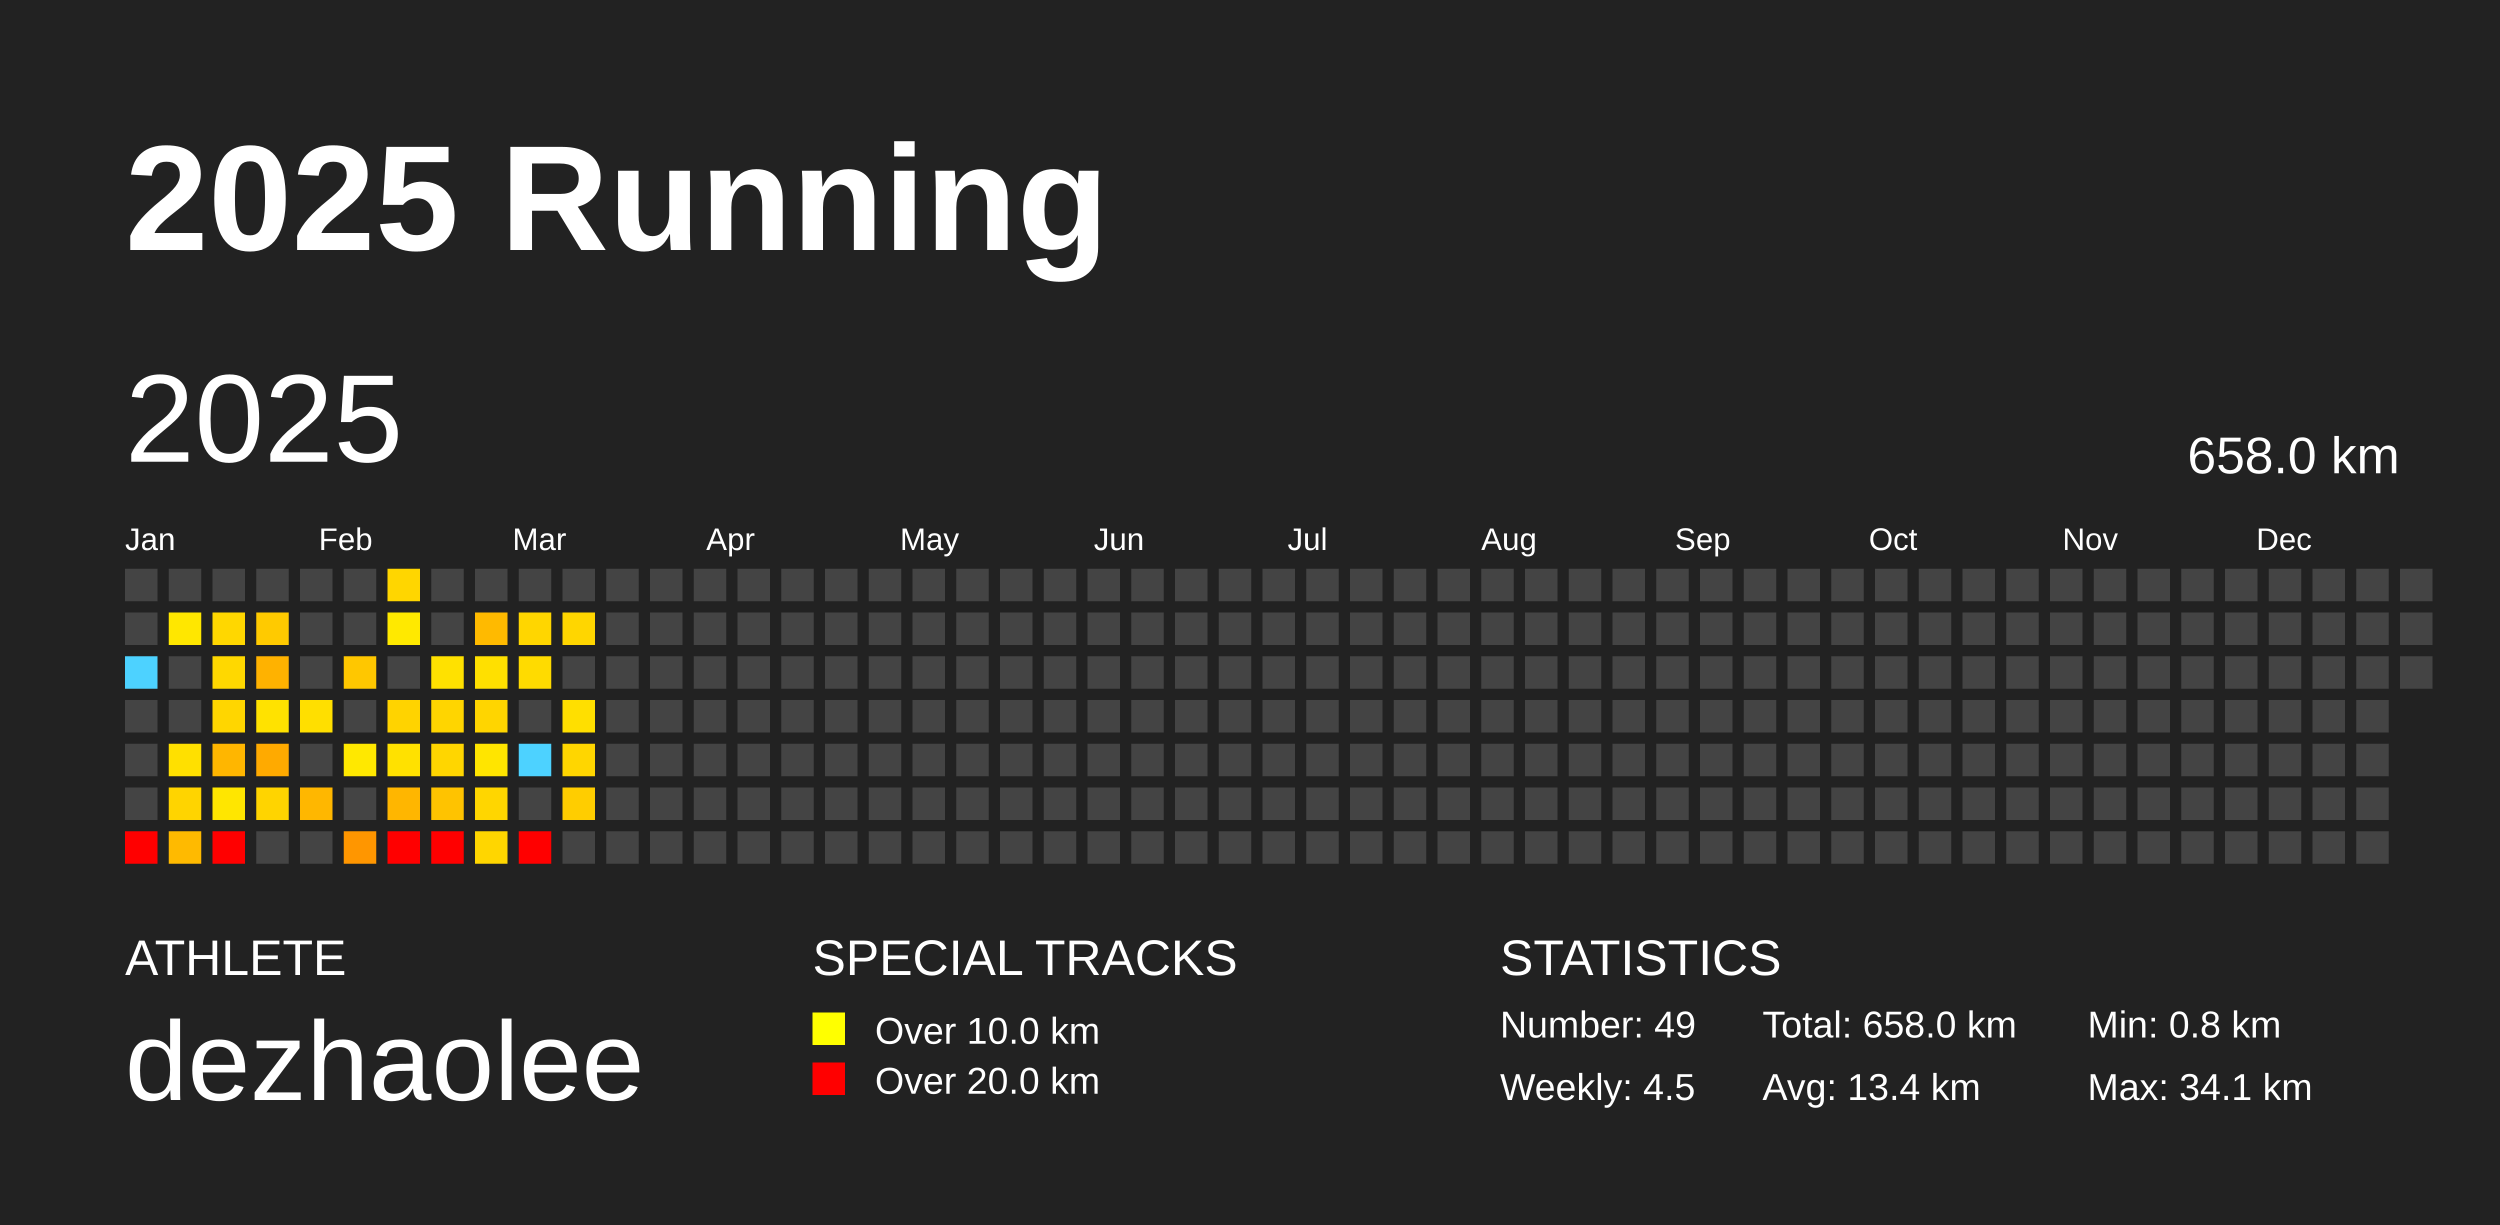
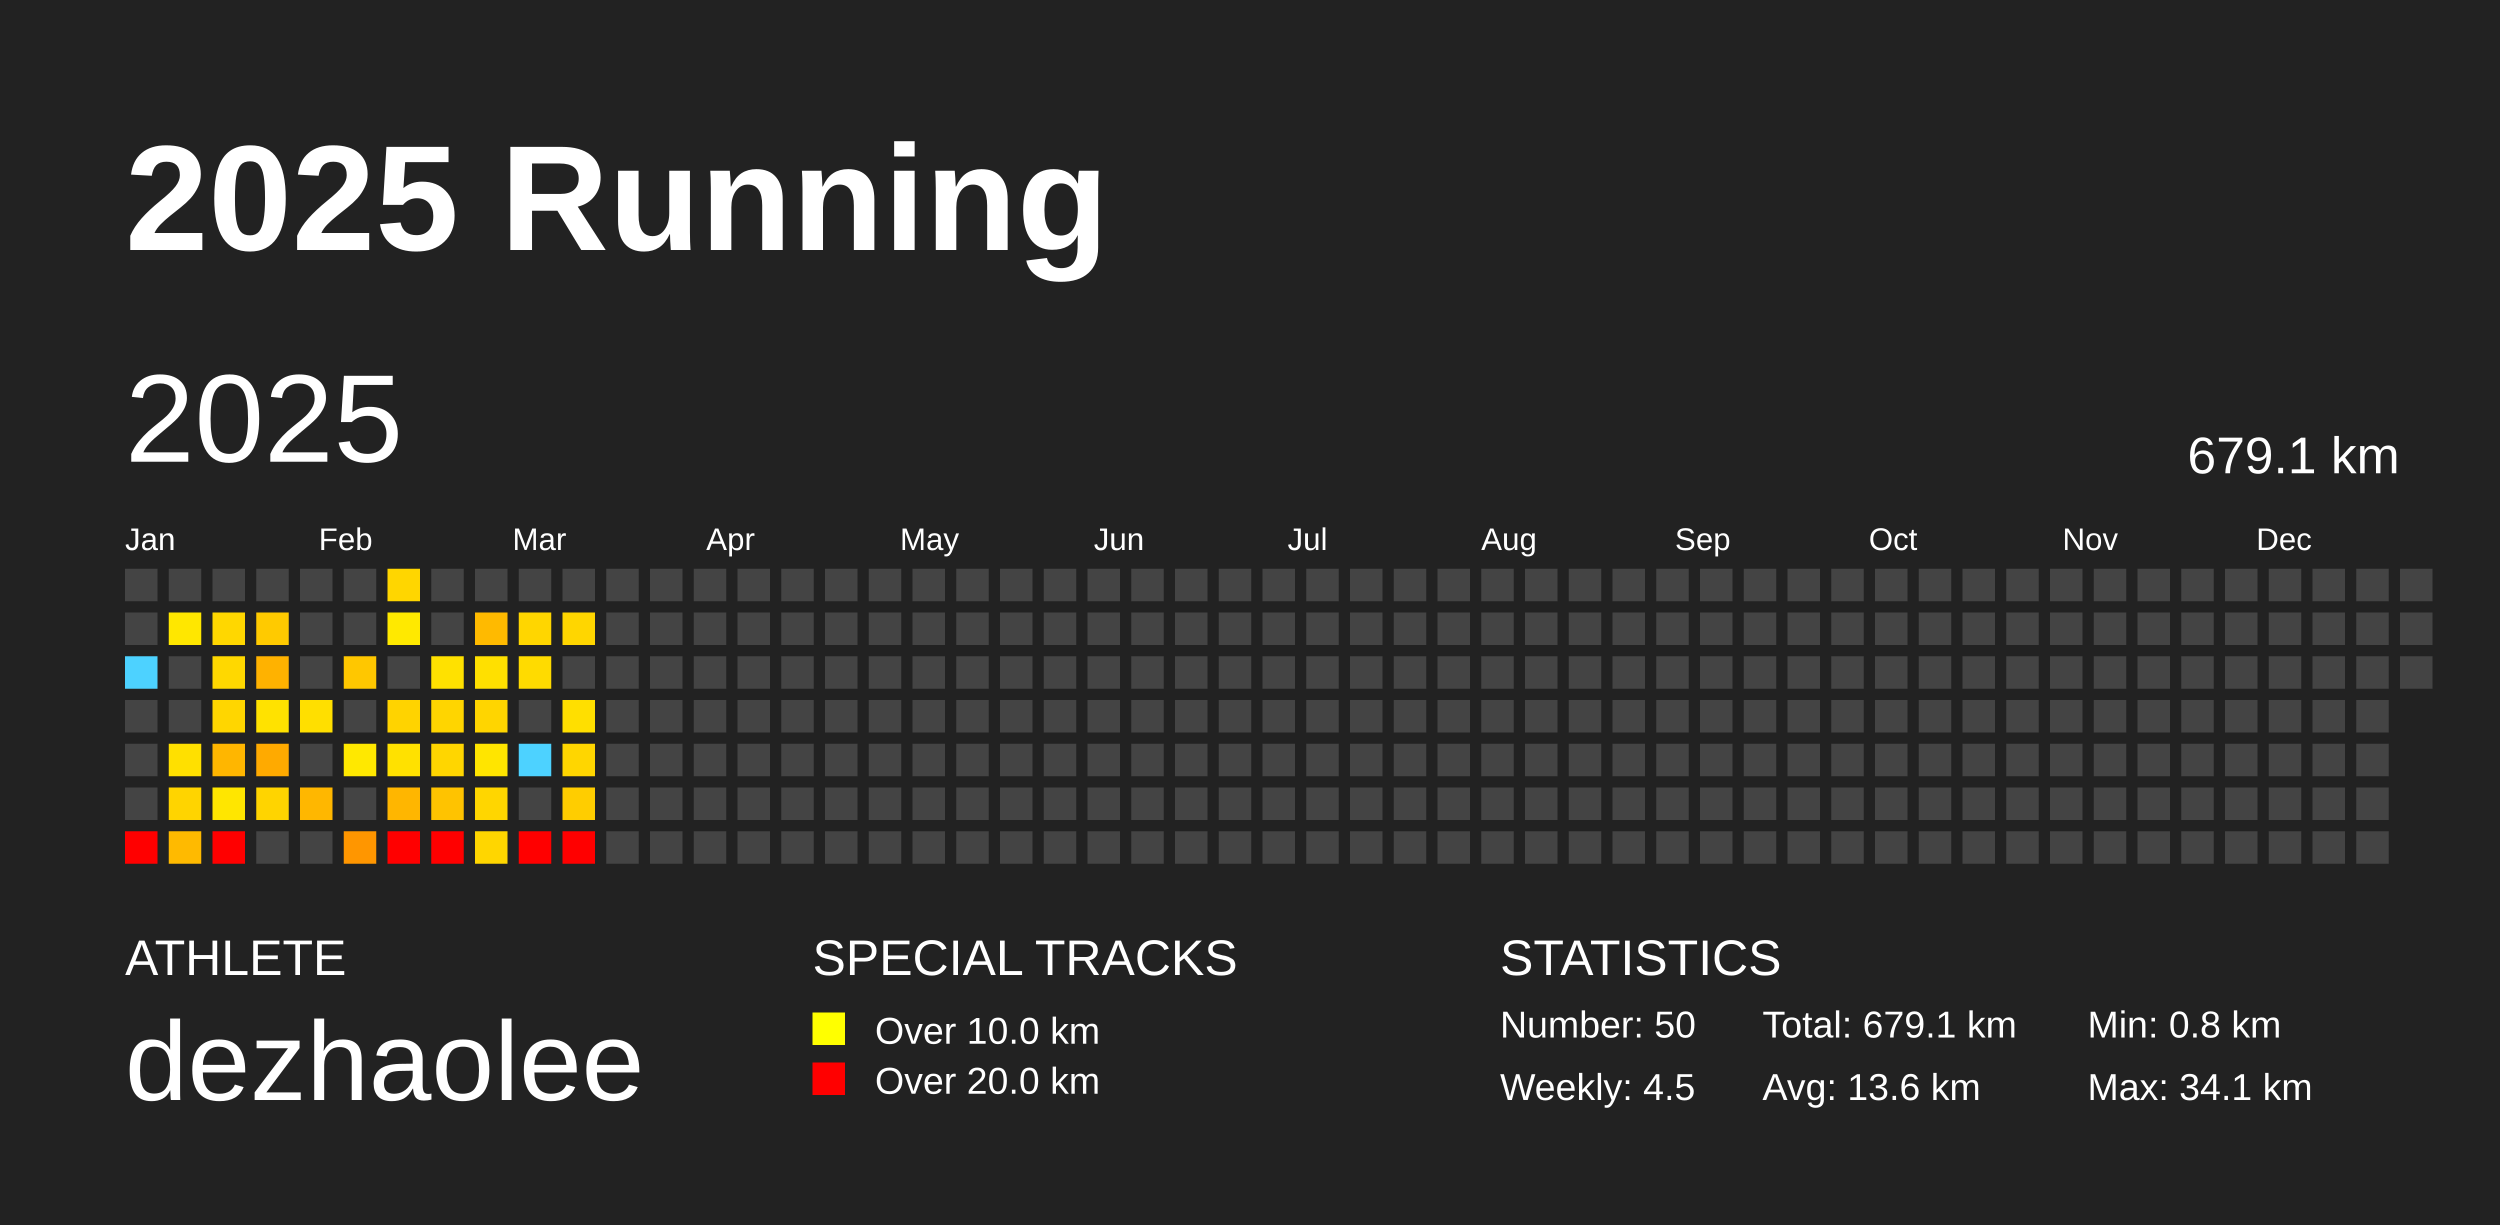
<svg xmlns="http://www.w3.org/2000/svg" baseProfile="full" height="98mm" version="1.1" viewBox="0,0,200,98" width="200mm">
  <defs />
  <rect fill="#222222" height="98" width="200" x="0" y="0" />
  <text fill="#FFFFFF" style="font-size:12px; font-family:Arial; font-weight:bold;" x="10" y="20">2025 Running</text>
  <text fill="#FFFFFF" style="font-size:4px; font-family:Arial" x="10" y="78">ATHLETE</text>
  <text fill="#FFFFFF" style="font-size:9px; font-family:Arial" x="10" y="88">dezhaolee</text>
  <text fill="#FFFFFF" style="font-size:4px; font-family:Arial" x="65" y="78">SPECIAL TRACKS</text>
  <rect fill="yellow" height="2.6" width="2.6" x="65" y="81" />
  <text fill="#FFFFFF" style="font-size:3px; font-family:Arial" x="70" y="83.5">Over 10.0 km</text>
  <rect fill="red" height="2.6" width="2.6" x="65" y="85" />
  <text fill="#FFFFFF" style="font-size:3px; font-family:Arial" x="70" y="87.5">Over 20.0 km</text>
  <text fill="#FFFFFF" style="font-size:4px; font-family:Arial" x="120" y="78">STATISTICS</text>
-   <text fill="#FFFFFF" style="font-size:3px; font-family:Arial" x="120" y="83">Number: 49</text>
+   <text fill="#FFFFFF" style="font-size:3px; font-family:Arial" x="120" y="83">Number: 50</text>
  <text fill="#FFFFFF" style="font-size:3px; font-family:Arial" x="120" y="88">Weekly: 4.5</text>
-   <text fill="#FFFFFF" style="font-size:3px; font-family:Arial" x="141" y="83">Total: 658.0 km</text>
-   <text fill="#FFFFFF" style="font-size:3px; font-family:Arial" x="141" y="88">Avg: 13.4 km</text>
+   <text fill="#FFFFFF" style="font-size:3px; font-family:Arial" x="141" y="83">Total: 679.1 km</text>
+   <text fill="#FFFFFF" style="font-size:3px; font-family:Arial" x="141" y="88">Avg: 13.6 km</text>
  <text fill="#FFFFFF" style="font-size:3px; font-family:Arial" x="167" y="83">Min: 0.8 km</text>
  <text fill="#FFFFFF" style="font-size:3px; font-family:Arial" x="167" y="88">Max: 34.1 km</text>
  <text dominant-baseline="hanging" fill="#FFFFFF" style="font-size:10.0px; font-family:Arial;" x="10" y="30">2025</text>
-   <text dominant-baseline="hanging" fill="#FFFFFF" style="font-size:4.125px; font-family:Arial;" x="175" y="35">658.0 km</text>
+   <text dominant-baseline="hanging" fill="#FFFFFF" style="font-size:4.125px; font-family:Arial;" x="175" y="35">679.1 km</text>
  <text fill="#FFFFFF" style="font-size:2.5px; font-family:Arial" x="10.0" y="44">Jan</text>
  <text fill="#FFFFFF" style="font-size:2.5px; font-family:Arial" x="25.5" y="44">Feb</text>
  <text fill="#FFFFFF" style="font-size:2.5px; font-family:Arial" x="41.0" y="44">Mar</text>
  <text fill="#FFFFFF" style="font-size:2.5px; font-family:Arial" x="56.5" y="44">Apr</text>
  <text fill="#FFFFFF" style="font-size:2.5px; font-family:Arial" x="72.0" y="44">May</text>
  <text fill="#FFFFFF" style="font-size:2.5px; font-family:Arial" x="87.5" y="44">Jun</text>
  <text fill="#FFFFFF" style="font-size:2.5px; font-family:Arial" x="103.0" y="44">Jul</text>
  <text fill="#FFFFFF" style="font-size:2.5px; font-family:Arial" x="118.5" y="44">Aug</text>
  <text fill="#FFFFFF" style="font-size:2.5px; font-family:Arial" x="134.0" y="44">Sep</text>
  <text fill="#FFFFFF" style="font-size:2.5px; font-family:Arial" x="149.5" y="44">Oct</text>
  <text fill="#FFFFFF" style="font-size:2.5px; font-family:Arial" x="165.0" y="44">Nov</text>
  <text fill="#FFFFFF" style="font-size:2.5px; font-family:Arial" x="180.5" y="44">Dec</text>
  <rect fill="#444444" height="2.6" width="2.6" x="10.0" y="45.5" />
  <rect fill="#444444" height="2.6" width="2.6" x="10.0" y="49.0" />
  <rect fill="#4dd2ff" height="2.6" width="2.6" x="10.0" y="52.5" />
  <rect fill="#444444" height="2.6" width="2.6" x="10.0" y="56.0" />
  <rect fill="#444444" height="2.6" width="2.6" x="10.0" y="59.5" />
  <rect fill="#444444" height="2.6" width="2.6" x="10.0" y="63.0" />
  <rect fill="red" height="2.6" width="2.6" x="10.0" y="66.5" />
  <rect fill="#444444" height="2.6" width="2.6" x="13.5" y="45.5" />
  <rect fill="#ffe700" height="2.6" width="2.6" x="13.5" y="49.0" />
  <rect fill="#444444" height="2.6" width="2.6" x="13.5" y="52.5" />
  <rect fill="#444444" height="2.6" width="2.6" x="13.5" y="56.0" />
  <rect fill="#ffe000" height="2.6" width="2.6" x="13.5" y="59.5" />
  <rect fill="#ffd400" height="2.6" width="2.6" x="13.5" y="63.0" />
  <rect fill="#ffba00" height="2.6" width="2.6" x="13.5" y="66.5" />
  <rect fill="#444444" height="2.6" width="2.6" x="17.0" y="45.5" />
  <rect fill="#ffd700" height="2.6" width="2.6" x="17.0" y="49.0" />
  <rect fill="#ffd800" height="2.6" width="2.6" x="17.0" y="52.5" />
  <rect fill="#ffd600" height="2.6" width="2.6" x="17.0" y="56.0" />
  <rect fill="#ffb600" height="2.6" width="2.6" x="17.0" y="59.5" />
  <rect fill="#ffe600" height="2.6" width="2.6" x="17.0" y="63.0" />
  <rect fill="red" height="2.6" width="2.6" x="17.0" y="66.5" />
  <rect fill="#444444" height="2.6" width="2.6" x="20.5" y="45.5" />
  <rect fill="#ffca00" height="2.6" width="2.6" x="20.5" y="49.0" />
  <rect fill="#ffb200" height="2.6" width="2.6" x="20.5" y="52.5" />
  <rect fill="#ffe200" height="2.6" width="2.6" x="20.5" y="56.0" />
  <rect fill="#ffaa00" height="2.6" width="2.6" x="20.5" y="59.5" />
  <rect fill="#ffd400" height="2.6" width="2.6" x="20.5" y="63.0" />
  <rect fill="#444444" height="2.6" width="2.6" x="20.5" y="66.5" />
  <rect fill="#444444" height="2.6" width="2.6" x="24.0" y="45.5" />
  <rect fill="#444444" height="2.6" width="2.6" x="24.0" y="49.0" />
  <rect fill="#444444" height="2.6" width="2.6" x="24.0" y="52.5" />
  <rect fill="#ffdf00" height="2.6" width="2.6" x="24.0" y="56.0" />
  <rect fill="#444444" height="2.6" width="2.6" x="24.0" y="59.5" />
  <rect fill="#ffb700" height="2.6" width="2.6" x="24.0" y="63.0" />
  <rect fill="#444444" height="2.6" width="2.6" x="24.0" y="66.5" />
  <rect fill="#444444" height="2.6" width="2.6" x="27.5" y="45.5" />
  <rect fill="#444444" height="2.6" width="2.6" x="27.5" y="49.0" />
  <rect fill="#ffc700" height="2.6" width="2.6" x="27.5" y="52.5" />
  <rect fill="#444444" height="2.6" width="2.6" x="27.5" y="56.0" />
  <rect fill="#ffe800" height="2.6" width="2.6" x="27.5" y="59.5" />
  <rect fill="#444444" height="2.6" width="2.6" x="27.5" y="63.0" />
  <rect fill="#ff9600" height="2.6" width="2.6" x="27.5" y="66.5" />
  <rect fill="#ffd600" height="2.6" width="2.6" x="31.0" y="45.5" />
  <rect fill="#ffe900" height="2.6" width="2.6" x="31.0" y="49.0" />
  <rect fill="#444444" height="2.6" width="2.6" x="31.0" y="52.5" />
  <rect fill="#ffd300" height="2.6" width="2.6" x="31.0" y="56.0" />
  <rect fill="#ffe100" height="2.6" width="2.6" x="31.0" y="59.5" />
  <rect fill="#ffb600" height="2.6" width="2.6" x="31.0" y="63.0" />
  <rect fill="red" height="2.6" width="2.6" x="31.0" y="66.5" />
  <rect fill="#444444" height="2.6" width="2.6" x="34.5" y="45.5" />
  <rect fill="#444444" height="2.6" width="2.6" x="34.5" y="49.0" />
  <rect fill="#ffe100" height="2.6" width="2.6" x="34.5" y="52.5" />
  <rect fill="#ffd500" height="2.6" width="2.6" x="34.5" y="56.0" />
  <rect fill="#ffd600" height="2.6" width="2.6" x="34.5" y="59.5" />
  <rect fill="#ffc300" height="2.6" width="2.6" x="34.5" y="63.0" />
  <rect fill="red" height="2.6" width="2.6" x="34.5" y="66.5" />
  <rect fill="#444444" height="2.6" width="2.6" x="38.0" y="45.5" />
  <rect fill="#ffba00" height="2.6" width="2.6" x="38.0" y="49.0" />
  <rect fill="#ffe000" height="2.6" width="2.6" x="38.0" y="52.5" />
  <rect fill="#ffd500" height="2.6" width="2.6" x="38.0" y="56.0" />
  <rect fill="#ffe500" height="2.6" width="2.6" x="38.0" y="59.5" />
  <rect fill="#ffd600" height="2.6" width="2.6" x="38.0" y="63.0" />
  <rect fill="#ffd600" height="2.6" width="2.6" x="38.0" y="66.5" />
  <rect fill="#444444" height="2.6" width="2.6" x="41.5" y="45.5" />
  <rect fill="#ffd600" height="2.6" width="2.6" x="41.5" y="49.0" />
  <rect fill="#ffdb00" height="2.6" width="2.6" x="41.5" y="52.5" />
  <rect fill="#444444" height="2.6" width="2.6" x="41.5" y="56.0" />
  <rect fill="#4dd2ff" height="2.6" width="2.6" x="41.5" y="59.5" />
  <rect fill="#444444" height="2.6" width="2.6" x="41.5" y="63.0" />
  <rect fill="red" height="2.6" width="2.6" x="41.5" y="66.5" />
  <rect fill="#444444" height="2.6" width="2.6" x="45.0" y="45.5" />
  <rect fill="#ffd600" height="2.6" width="2.6" x="45.0" y="49.0" />
  <rect fill="#444444" height="2.6" width="2.6" x="45.0" y="52.5" />
  <rect fill="#ffdf00" height="2.6" width="2.6" x="45.0" y="56.0" />
  <rect fill="#ffd600" height="2.6" width="2.6" x="45.0" y="59.5" />
  <rect fill="#ffcd00" height="2.6" width="2.6" x="45.0" y="63.0" />
-   <rect fill="#444444" height="2.6" width="2.6" x="45.0" y="66.5" />
+   <rect fill="red" height="2.6" width="2.6" x="45.0" y="66.5" />
  <rect fill="#444444" height="2.6" width="2.6" x="48.5" y="45.5" />
  <rect fill="#444444" height="2.6" width="2.6" x="48.5" y="49.0" />
  <rect fill="#444444" height="2.6" width="2.6" x="48.5" y="52.5" />
  <rect fill="#444444" height="2.6" width="2.6" x="48.5" y="56.0" />
  <rect fill="#444444" height="2.6" width="2.6" x="48.5" y="59.5" />
  <rect fill="#444444" height="2.6" width="2.6" x="48.5" y="63.0" />
  <rect fill="#444444" height="2.6" width="2.6" x="48.5" y="66.5" />
  <rect fill="#444444" height="2.6" width="2.6" x="52.0" y="45.5" />
  <rect fill="#444444" height="2.6" width="2.6" x="52.0" y="49.0" />
  <rect fill="#444444" height="2.6" width="2.6" x="52.0" y="52.5" />
  <rect fill="#444444" height="2.6" width="2.6" x="52.0" y="56.0" />
  <rect fill="#444444" height="2.6" width="2.6" x="52.0" y="59.5" />
  <rect fill="#444444" height="2.6" width="2.6" x="52.0" y="63.0" />
  <rect fill="#444444" height="2.6" width="2.6" x="52.0" y="66.5" />
  <rect fill="#444444" height="2.6" width="2.6" x="55.5" y="45.5" />
  <rect fill="#444444" height="2.6" width="2.6" x="55.5" y="49.0" />
  <rect fill="#444444" height="2.6" width="2.6" x="55.5" y="52.5" />
  <rect fill="#444444" height="2.6" width="2.6" x="55.5" y="56.0" />
  <rect fill="#444444" height="2.6" width="2.6" x="55.5" y="59.5" />
  <rect fill="#444444" height="2.6" width="2.6" x="55.5" y="63.0" />
  <rect fill="#444444" height="2.6" width="2.6" x="55.5" y="66.5" />
  <rect fill="#444444" height="2.6" width="2.6" x="59.0" y="45.5" />
  <rect fill="#444444" height="2.6" width="2.6" x="59.0" y="49.0" />
  <rect fill="#444444" height="2.6" width="2.6" x="59.0" y="52.5" />
  <rect fill="#444444" height="2.6" width="2.6" x="59.0" y="56.0" />
  <rect fill="#444444" height="2.6" width="2.6" x="59.0" y="59.5" />
  <rect fill="#444444" height="2.6" width="2.6" x="59.0" y="63.0" />
  <rect fill="#444444" height="2.6" width="2.6" x="59.0" y="66.5" />
  <rect fill="#444444" height="2.6" width="2.6" x="62.5" y="45.5" />
  <rect fill="#444444" height="2.6" width="2.6" x="62.5" y="49.0" />
  <rect fill="#444444" height="2.6" width="2.6" x="62.5" y="52.5" />
  <rect fill="#444444" height="2.6" width="2.6" x="62.5" y="56.0" />
  <rect fill="#444444" height="2.6" width="2.6" x="62.5" y="59.5" />
  <rect fill="#444444" height="2.6" width="2.6" x="62.5" y="63.0" />
  <rect fill="#444444" height="2.6" width="2.6" x="62.5" y="66.5" />
  <rect fill="#444444" height="2.6" width="2.6" x="66.0" y="45.5" />
  <rect fill="#444444" height="2.6" width="2.6" x="66.0" y="49.0" />
  <rect fill="#444444" height="2.6" width="2.6" x="66.0" y="52.5" />
  <rect fill="#444444" height="2.6" width="2.6" x="66.0" y="56.0" />
  <rect fill="#444444" height="2.6" width="2.6" x="66.0" y="59.5" />
  <rect fill="#444444" height="2.6" width="2.6" x="66.0" y="63.0" />
  <rect fill="#444444" height="2.6" width="2.6" x="66.0" y="66.5" />
  <rect fill="#444444" height="2.6" width="2.6" x="69.5" y="45.5" />
  <rect fill="#444444" height="2.6" width="2.6" x="69.5" y="49.0" />
  <rect fill="#444444" height="2.6" width="2.6" x="69.5" y="52.5" />
  <rect fill="#444444" height="2.6" width="2.6" x="69.5" y="56.0" />
  <rect fill="#444444" height="2.6" width="2.6" x="69.5" y="59.5" />
  <rect fill="#444444" height="2.6" width="2.6" x="69.5" y="63.0" />
  <rect fill="#444444" height="2.6" width="2.6" x="69.5" y="66.5" />
  <rect fill="#444444" height="2.6" width="2.6" x="73.0" y="45.5" />
  <rect fill="#444444" height="2.6" width="2.6" x="73.0" y="49.0" />
  <rect fill="#444444" height="2.6" width="2.6" x="73.0" y="52.5" />
  <rect fill="#444444" height="2.6" width="2.6" x="73.0" y="56.0" />
  <rect fill="#444444" height="2.6" width="2.6" x="73.0" y="59.5" />
  <rect fill="#444444" height="2.6" width="2.6" x="73.0" y="63.0" />
  <rect fill="#444444" height="2.6" width="2.6" x="73.0" y="66.5" />
  <rect fill="#444444" height="2.6" width="2.6" x="76.5" y="45.5" />
  <rect fill="#444444" height="2.6" width="2.6" x="76.5" y="49.0" />
  <rect fill="#444444" height="2.6" width="2.6" x="76.5" y="52.5" />
  <rect fill="#444444" height="2.6" width="2.6" x="76.5" y="56.0" />
  <rect fill="#444444" height="2.6" width="2.6" x="76.5" y="59.5" />
  <rect fill="#444444" height="2.6" width="2.6" x="76.5" y="63.0" />
  <rect fill="#444444" height="2.6" width="2.6" x="76.5" y="66.5" />
  <rect fill="#444444" height="2.6" width="2.6" x="80.0" y="45.5" />
  <rect fill="#444444" height="2.6" width="2.6" x="80.0" y="49.0" />
  <rect fill="#444444" height="2.6" width="2.6" x="80.0" y="52.5" />
  <rect fill="#444444" height="2.6" width="2.6" x="80.0" y="56.0" />
  <rect fill="#444444" height="2.6" width="2.6" x="80.0" y="59.5" />
  <rect fill="#444444" height="2.6" width="2.6" x="80.0" y="63.0" />
  <rect fill="#444444" height="2.6" width="2.6" x="80.0" y="66.5" />
  <rect fill="#444444" height="2.6" width="2.6" x="83.5" y="45.5" />
  <rect fill="#444444" height="2.6" width="2.6" x="83.5" y="49.0" />
  <rect fill="#444444" height="2.6" width="2.6" x="83.5" y="52.5" />
  <rect fill="#444444" height="2.6" width="2.6" x="83.5" y="56.0" />
  <rect fill="#444444" height="2.6" width="2.6" x="83.5" y="59.5" />
  <rect fill="#444444" height="2.6" width="2.6" x="83.5" y="63.0" />
  <rect fill="#444444" height="2.6" width="2.6" x="83.5" y="66.5" />
  <rect fill="#444444" height="2.6" width="2.6" x="87.0" y="45.5" />
  <rect fill="#444444" height="2.6" width="2.6" x="87.0" y="49.0" />
  <rect fill="#444444" height="2.6" width="2.6" x="87.0" y="52.5" />
  <rect fill="#444444" height="2.6" width="2.6" x="87.0" y="56.0" />
  <rect fill="#444444" height="2.6" width="2.6" x="87.0" y="59.5" />
  <rect fill="#444444" height="2.6" width="2.6" x="87.0" y="63.0" />
  <rect fill="#444444" height="2.6" width="2.6" x="87.0" y="66.5" />
  <rect fill="#444444" height="2.6" width="2.6" x="90.5" y="45.5" />
  <rect fill="#444444" height="2.6" width="2.6" x="90.5" y="49.0" />
  <rect fill="#444444" height="2.6" width="2.6" x="90.5" y="52.5" />
  <rect fill="#444444" height="2.6" width="2.6" x="90.5" y="56.0" />
  <rect fill="#444444" height="2.6" width="2.6" x="90.5" y="59.5" />
  <rect fill="#444444" height="2.6" width="2.6" x="90.5" y="63.0" />
  <rect fill="#444444" height="2.6" width="2.6" x="90.5" y="66.5" />
  <rect fill="#444444" height="2.6" width="2.6" x="94.0" y="45.5" />
  <rect fill="#444444" height="2.6" width="2.6" x="94.0" y="49.0" />
  <rect fill="#444444" height="2.6" width="2.6" x="94.0" y="52.5" />
  <rect fill="#444444" height="2.6" width="2.6" x="94.0" y="56.0" />
  <rect fill="#444444" height="2.6" width="2.6" x="94.0" y="59.5" />
  <rect fill="#444444" height="2.6" width="2.6" x="94.0" y="63.0" />
  <rect fill="#444444" height="2.6" width="2.6" x="94.0" y="66.5" />
  <rect fill="#444444" height="2.6" width="2.6" x="97.5" y="45.5" />
  <rect fill="#444444" height="2.6" width="2.6" x="97.5" y="49.0" />
  <rect fill="#444444" height="2.6" width="2.6" x="97.5" y="52.5" />
  <rect fill="#444444" height="2.6" width="2.6" x="97.5" y="56.0" />
  <rect fill="#444444" height="2.6" width="2.6" x="97.5" y="59.5" />
  <rect fill="#444444" height="2.6" width="2.6" x="97.5" y="63.0" />
  <rect fill="#444444" height="2.6" width="2.6" x="97.5" y="66.5" />
  <rect fill="#444444" height="2.6" width="2.6" x="101.0" y="45.5" />
  <rect fill="#444444" height="2.6" width="2.6" x="101.0" y="49.0" />
  <rect fill="#444444" height="2.6" width="2.6" x="101.0" y="52.5" />
  <rect fill="#444444" height="2.6" width="2.6" x="101.0" y="56.0" />
  <rect fill="#444444" height="2.6" width="2.6" x="101.0" y="59.5" />
  <rect fill="#444444" height="2.6" width="2.6" x="101.0" y="63.0" />
  <rect fill="#444444" height="2.6" width="2.6" x="101.0" y="66.5" />
  <rect fill="#444444" height="2.6" width="2.6" x="104.5" y="45.5" />
  <rect fill="#444444" height="2.6" width="2.6" x="104.5" y="49.0" />
  <rect fill="#444444" height="2.6" width="2.6" x="104.5" y="52.5" />
  <rect fill="#444444" height="2.6" width="2.6" x="104.5" y="56.0" />
  <rect fill="#444444" height="2.6" width="2.6" x="104.5" y="59.5" />
  <rect fill="#444444" height="2.6" width="2.6" x="104.5" y="63.0" />
  <rect fill="#444444" height="2.6" width="2.6" x="104.5" y="66.5" />
  <rect fill="#444444" height="2.6" width="2.6" x="108.0" y="45.5" />
  <rect fill="#444444" height="2.6" width="2.6" x="108.0" y="49.0" />
  <rect fill="#444444" height="2.6" width="2.6" x="108.0" y="52.5" />
  <rect fill="#444444" height="2.6" width="2.6" x="108.0" y="56.0" />
  <rect fill="#444444" height="2.6" width="2.6" x="108.0" y="59.5" />
  <rect fill="#444444" height="2.6" width="2.6" x="108.0" y="63.0" />
  <rect fill="#444444" height="2.6" width="2.6" x="108.0" y="66.5" />
  <rect fill="#444444" height="2.6" width="2.6" x="111.5" y="45.5" />
  <rect fill="#444444" height="2.6" width="2.6" x="111.5" y="49.0" />
  <rect fill="#444444" height="2.6" width="2.6" x="111.5" y="52.5" />
  <rect fill="#444444" height="2.6" width="2.6" x="111.5" y="56.0" />
  <rect fill="#444444" height="2.6" width="2.6" x="111.5" y="59.5" />
  <rect fill="#444444" height="2.6" width="2.6" x="111.5" y="63.0" />
  <rect fill="#444444" height="2.6" width="2.6" x="111.5" y="66.5" />
  <rect fill="#444444" height="2.6" width="2.6" x="115.0" y="45.5" />
  <rect fill="#444444" height="2.6" width="2.6" x="115.0" y="49.0" />
  <rect fill="#444444" height="2.6" width="2.6" x="115.0" y="52.5" />
  <rect fill="#444444" height="2.6" width="2.6" x="115.0" y="56.0" />
  <rect fill="#444444" height="2.6" width="2.6" x="115.0" y="59.5" />
  <rect fill="#444444" height="2.6" width="2.6" x="115.0" y="63.0" />
  <rect fill="#444444" height="2.6" width="2.6" x="115.0" y="66.5" />
  <rect fill="#444444" height="2.6" width="2.6" x="118.5" y="45.5" />
  <rect fill="#444444" height="2.6" width="2.6" x="118.5" y="49.0" />
  <rect fill="#444444" height="2.6" width="2.6" x="118.5" y="52.5" />
  <rect fill="#444444" height="2.6" width="2.6" x="118.5" y="56.0" />
  <rect fill="#444444" height="2.6" width="2.6" x="118.5" y="59.5" />
  <rect fill="#444444" height="2.6" width="2.6" x="118.5" y="63.0" />
  <rect fill="#444444" height="2.6" width="2.6" x="118.5" y="66.5" />
  <rect fill="#444444" height="2.6" width="2.6" x="122.0" y="45.5" />
  <rect fill="#444444" height="2.6" width="2.6" x="122.0" y="49.0" />
  <rect fill="#444444" height="2.6" width="2.6" x="122.0" y="52.5" />
  <rect fill="#444444" height="2.6" width="2.6" x="122.0" y="56.0" />
  <rect fill="#444444" height="2.6" width="2.6" x="122.0" y="59.5" />
  <rect fill="#444444" height="2.6" width="2.6" x="122.0" y="63.0" />
  <rect fill="#444444" height="2.6" width="2.6" x="122.0" y="66.5" />
  <rect fill="#444444" height="2.6" width="2.6" x="125.5" y="45.5" />
  <rect fill="#444444" height="2.6" width="2.6" x="125.5" y="49.0" />
  <rect fill="#444444" height="2.6" width="2.6" x="125.5" y="52.5" />
  <rect fill="#444444" height="2.6" width="2.6" x="125.5" y="56.0" />
  <rect fill="#444444" height="2.6" width="2.6" x="125.5" y="59.5" />
  <rect fill="#444444" height="2.6" width="2.6" x="125.5" y="63.0" />
  <rect fill="#444444" height="2.6" width="2.6" x="125.5" y="66.5" />
  <rect fill="#444444" height="2.6" width="2.6" x="129.0" y="45.5" />
  <rect fill="#444444" height="2.6" width="2.6" x="129.0" y="49.0" />
  <rect fill="#444444" height="2.6" width="2.6" x="129.0" y="52.5" />
  <rect fill="#444444" height="2.6" width="2.6" x="129.0" y="56.0" />
  <rect fill="#444444" height="2.6" width="2.6" x="129.0" y="59.5" />
  <rect fill="#444444" height="2.6" width="2.6" x="129.0" y="63.0" />
  <rect fill="#444444" height="2.6" width="2.6" x="129.0" y="66.5" />
  <rect fill="#444444" height="2.6" width="2.6" x="132.5" y="45.5" />
  <rect fill="#444444" height="2.6" width="2.6" x="132.5" y="49.0" />
  <rect fill="#444444" height="2.6" width="2.6" x="132.5" y="52.5" />
  <rect fill="#444444" height="2.6" width="2.6" x="132.5" y="56.0" />
  <rect fill="#444444" height="2.6" width="2.6" x="132.5" y="59.5" />
  <rect fill="#444444" height="2.6" width="2.6" x="132.5" y="63.0" />
  <rect fill="#444444" height="2.6" width="2.6" x="132.5" y="66.5" />
  <rect fill="#444444" height="2.6" width="2.6" x="136.0" y="45.5" />
  <rect fill="#444444" height="2.6" width="2.6" x="136.0" y="49.0" />
  <rect fill="#444444" height="2.6" width="2.6" x="136.0" y="52.5" />
  <rect fill="#444444" height="2.6" width="2.6" x="136.0" y="56.0" />
  <rect fill="#444444" height="2.6" width="2.6" x="136.0" y="59.5" />
  <rect fill="#444444" height="2.6" width="2.6" x="136.0" y="63.0" />
  <rect fill="#444444" height="2.6" width="2.6" x="136.0" y="66.5" />
  <rect fill="#444444" height="2.6" width="2.6" x="139.5" y="45.5" />
  <rect fill="#444444" height="2.6" width="2.6" x="139.5" y="49.0" />
  <rect fill="#444444" height="2.6" width="2.6" x="139.5" y="52.5" />
  <rect fill="#444444" height="2.6" width="2.6" x="139.5" y="56.0" />
  <rect fill="#444444" height="2.6" width="2.6" x="139.5" y="59.5" />
  <rect fill="#444444" height="2.6" width="2.6" x="139.5" y="63.0" />
  <rect fill="#444444" height="2.6" width="2.6" x="139.5" y="66.5" />
  <rect fill="#444444" height="2.6" width="2.6" x="143.0" y="45.5" />
  <rect fill="#444444" height="2.6" width="2.6" x="143.0" y="49.0" />
  <rect fill="#444444" height="2.6" width="2.6" x="143.0" y="52.5" />
  <rect fill="#444444" height="2.6" width="2.6" x="143.0" y="56.0" />
  <rect fill="#444444" height="2.6" width="2.6" x="143.0" y="59.5" />
  <rect fill="#444444" height="2.6" width="2.6" x="143.0" y="63.0" />
  <rect fill="#444444" height="2.6" width="2.6" x="143.0" y="66.5" />
  <rect fill="#444444" height="2.6" width="2.6" x="146.5" y="45.5" />
  <rect fill="#444444" height="2.6" width="2.6" x="146.5" y="49.0" />
  <rect fill="#444444" height="2.6" width="2.6" x="146.5" y="52.5" />
  <rect fill="#444444" height="2.6" width="2.6" x="146.5" y="56.0" />
  <rect fill="#444444" height="2.6" width="2.6" x="146.5" y="59.5" />
  <rect fill="#444444" height="2.6" width="2.6" x="146.5" y="63.0" />
  <rect fill="#444444" height="2.6" width="2.6" x="146.5" y="66.5" />
  <rect fill="#444444" height="2.6" width="2.6" x="150.0" y="45.5" />
  <rect fill="#444444" height="2.6" width="2.6" x="150.0" y="49.0" />
  <rect fill="#444444" height="2.6" width="2.6" x="150.0" y="52.5" />
  <rect fill="#444444" height="2.6" width="2.6" x="150.0" y="56.0" />
  <rect fill="#444444" height="2.6" width="2.6" x="150.0" y="59.5" />
  <rect fill="#444444" height="2.6" width="2.6" x="150.0" y="63.0" />
  <rect fill="#444444" height="2.6" width="2.6" x="150.0" y="66.5" />
  <rect fill="#444444" height="2.6" width="2.6" x="153.5" y="45.5" />
  <rect fill="#444444" height="2.6" width="2.6" x="153.5" y="49.0" />
  <rect fill="#444444" height="2.6" width="2.6" x="153.5" y="52.5" />
  <rect fill="#444444" height="2.6" width="2.6" x="153.5" y="56.0" />
  <rect fill="#444444" height="2.6" width="2.6" x="153.5" y="59.5" />
  <rect fill="#444444" height="2.6" width="2.6" x="153.5" y="63.0" />
  <rect fill="#444444" height="2.6" width="2.6" x="153.5" y="66.5" />
  <rect fill="#444444" height="2.6" width="2.6" x="157.0" y="45.5" />
  <rect fill="#444444" height="2.6" width="2.6" x="157.0" y="49.0" />
  <rect fill="#444444" height="2.6" width="2.6" x="157.0" y="52.5" />
  <rect fill="#444444" height="2.6" width="2.6" x="157.0" y="56.0" />
  <rect fill="#444444" height="2.6" width="2.6" x="157.0" y="59.5" />
  <rect fill="#444444" height="2.6" width="2.6" x="157.0" y="63.0" />
  <rect fill="#444444" height="2.6" width="2.6" x="157.0" y="66.5" />
  <rect fill="#444444" height="2.6" width="2.6" x="160.5" y="45.5" />
  <rect fill="#444444" height="2.6" width="2.6" x="160.5" y="49.0" />
  <rect fill="#444444" height="2.6" width="2.6" x="160.5" y="52.5" />
  <rect fill="#444444" height="2.6" width="2.6" x="160.5" y="56.0" />
  <rect fill="#444444" height="2.6" width="2.6" x="160.5" y="59.5" />
  <rect fill="#444444" height="2.6" width="2.6" x="160.5" y="63.0" />
  <rect fill="#444444" height="2.6" width="2.6" x="160.5" y="66.5" />
  <rect fill="#444444" height="2.6" width="2.6" x="164.0" y="45.5" />
  <rect fill="#444444" height="2.6" width="2.6" x="164.0" y="49.0" />
  <rect fill="#444444" height="2.6" width="2.6" x="164.0" y="52.5" />
  <rect fill="#444444" height="2.6" width="2.6" x="164.0" y="56.0" />
  <rect fill="#444444" height="2.6" width="2.6" x="164.0" y="59.5" />
  <rect fill="#444444" height="2.6" width="2.6" x="164.0" y="63.0" />
  <rect fill="#444444" height="2.6" width="2.6" x="164.0" y="66.5" />
  <rect fill="#444444" height="2.6" width="2.6" x="167.5" y="45.5" />
  <rect fill="#444444" height="2.6" width="2.6" x="167.5" y="49.0" />
  <rect fill="#444444" height="2.6" width="2.6" x="167.5" y="52.5" />
  <rect fill="#444444" height="2.6" width="2.6" x="167.5" y="56.0" />
  <rect fill="#444444" height="2.6" width="2.6" x="167.5" y="59.5" />
  <rect fill="#444444" height="2.6" width="2.6" x="167.5" y="63.0" />
  <rect fill="#444444" height="2.6" width="2.6" x="167.5" y="66.5" />
  <rect fill="#444444" height="2.6" width="2.6" x="171.0" y="45.5" />
  <rect fill="#444444" height="2.6" width="2.6" x="171.0" y="49.0" />
  <rect fill="#444444" height="2.6" width="2.6" x="171.0" y="52.5" />
  <rect fill="#444444" height="2.6" width="2.6" x="171.0" y="56.0" />
  <rect fill="#444444" height="2.6" width="2.6" x="171.0" y="59.5" />
  <rect fill="#444444" height="2.6" width="2.6" x="171.0" y="63.0" />
  <rect fill="#444444" height="2.6" width="2.6" x="171.0" y="66.5" />
  <rect fill="#444444" height="2.6" width="2.6" x="174.5" y="45.5" />
  <rect fill="#444444" height="2.6" width="2.6" x="174.5" y="49.0" />
  <rect fill="#444444" height="2.6" width="2.6" x="174.5" y="52.5" />
  <rect fill="#444444" height="2.6" width="2.6" x="174.5" y="56.0" />
  <rect fill="#444444" height="2.6" width="2.6" x="174.5" y="59.5" />
  <rect fill="#444444" height="2.6" width="2.6" x="174.5" y="63.0" />
  <rect fill="#444444" height="2.6" width="2.6" x="174.5" y="66.5" />
  <rect fill="#444444" height="2.6" width="2.6" x="178.0" y="45.5" />
  <rect fill="#444444" height="2.6" width="2.6" x="178.0" y="49.0" />
  <rect fill="#444444" height="2.6" width="2.6" x="178.0" y="52.5" />
  <rect fill="#444444" height="2.6" width="2.6" x="178.0" y="56.0" />
  <rect fill="#444444" height="2.6" width="2.6" x="178.0" y="59.5" />
  <rect fill="#444444" height="2.6" width="2.6" x="178.0" y="63.0" />
  <rect fill="#444444" height="2.6" width="2.6" x="178.0" y="66.5" />
  <rect fill="#444444" height="2.6" width="2.6" x="181.5" y="45.5" />
  <rect fill="#444444" height="2.6" width="2.6" x="181.5" y="49.0" />
  <rect fill="#444444" height="2.6" width="2.6" x="181.5" y="52.5" />
  <rect fill="#444444" height="2.6" width="2.6" x="181.5" y="56.0" />
  <rect fill="#444444" height="2.6" width="2.6" x="181.5" y="59.5" />
  <rect fill="#444444" height="2.6" width="2.6" x="181.5" y="63.0" />
  <rect fill="#444444" height="2.6" width="2.6" x="181.5" y="66.5" />
  <rect fill="#444444" height="2.6" width="2.6" x="185.0" y="45.5" />
  <rect fill="#444444" height="2.6" width="2.6" x="185.0" y="49.0" />
  <rect fill="#444444" height="2.6" width="2.6" x="185.0" y="52.5" />
  <rect fill="#444444" height="2.6" width="2.6" x="185.0" y="56.0" />
  <rect fill="#444444" height="2.6" width="2.6" x="185.0" y="59.5" />
  <rect fill="#444444" height="2.6" width="2.6" x="185.0" y="63.0" />
  <rect fill="#444444" height="2.6" width="2.6" x="185.0" y="66.5" />
  <rect fill="#444444" height="2.6" width="2.6" x="188.5" y="45.5" />
  <rect fill="#444444" height="2.6" width="2.6" x="188.5" y="49.0" />
  <rect fill="#444444" height="2.6" width="2.6" x="188.5" y="52.5" />
  <rect fill="#444444" height="2.6" width="2.6" x="188.5" y="56.0" />
  <rect fill="#444444" height="2.6" width="2.6" x="188.5" y="59.5" />
  <rect fill="#444444" height="2.6" width="2.6" x="188.5" y="63.0" />
  <rect fill="#444444" height="2.6" width="2.6" x="188.5" y="66.5" />
  <rect fill="#444444" height="2.6" width="2.6" x="192.0" y="45.5" />
  <rect fill="#444444" height="2.6" width="2.6" x="192.0" y="49.0" />
  <rect fill="#444444" height="2.6" width="2.6" x="192.0" y="52.5" />
</svg>
